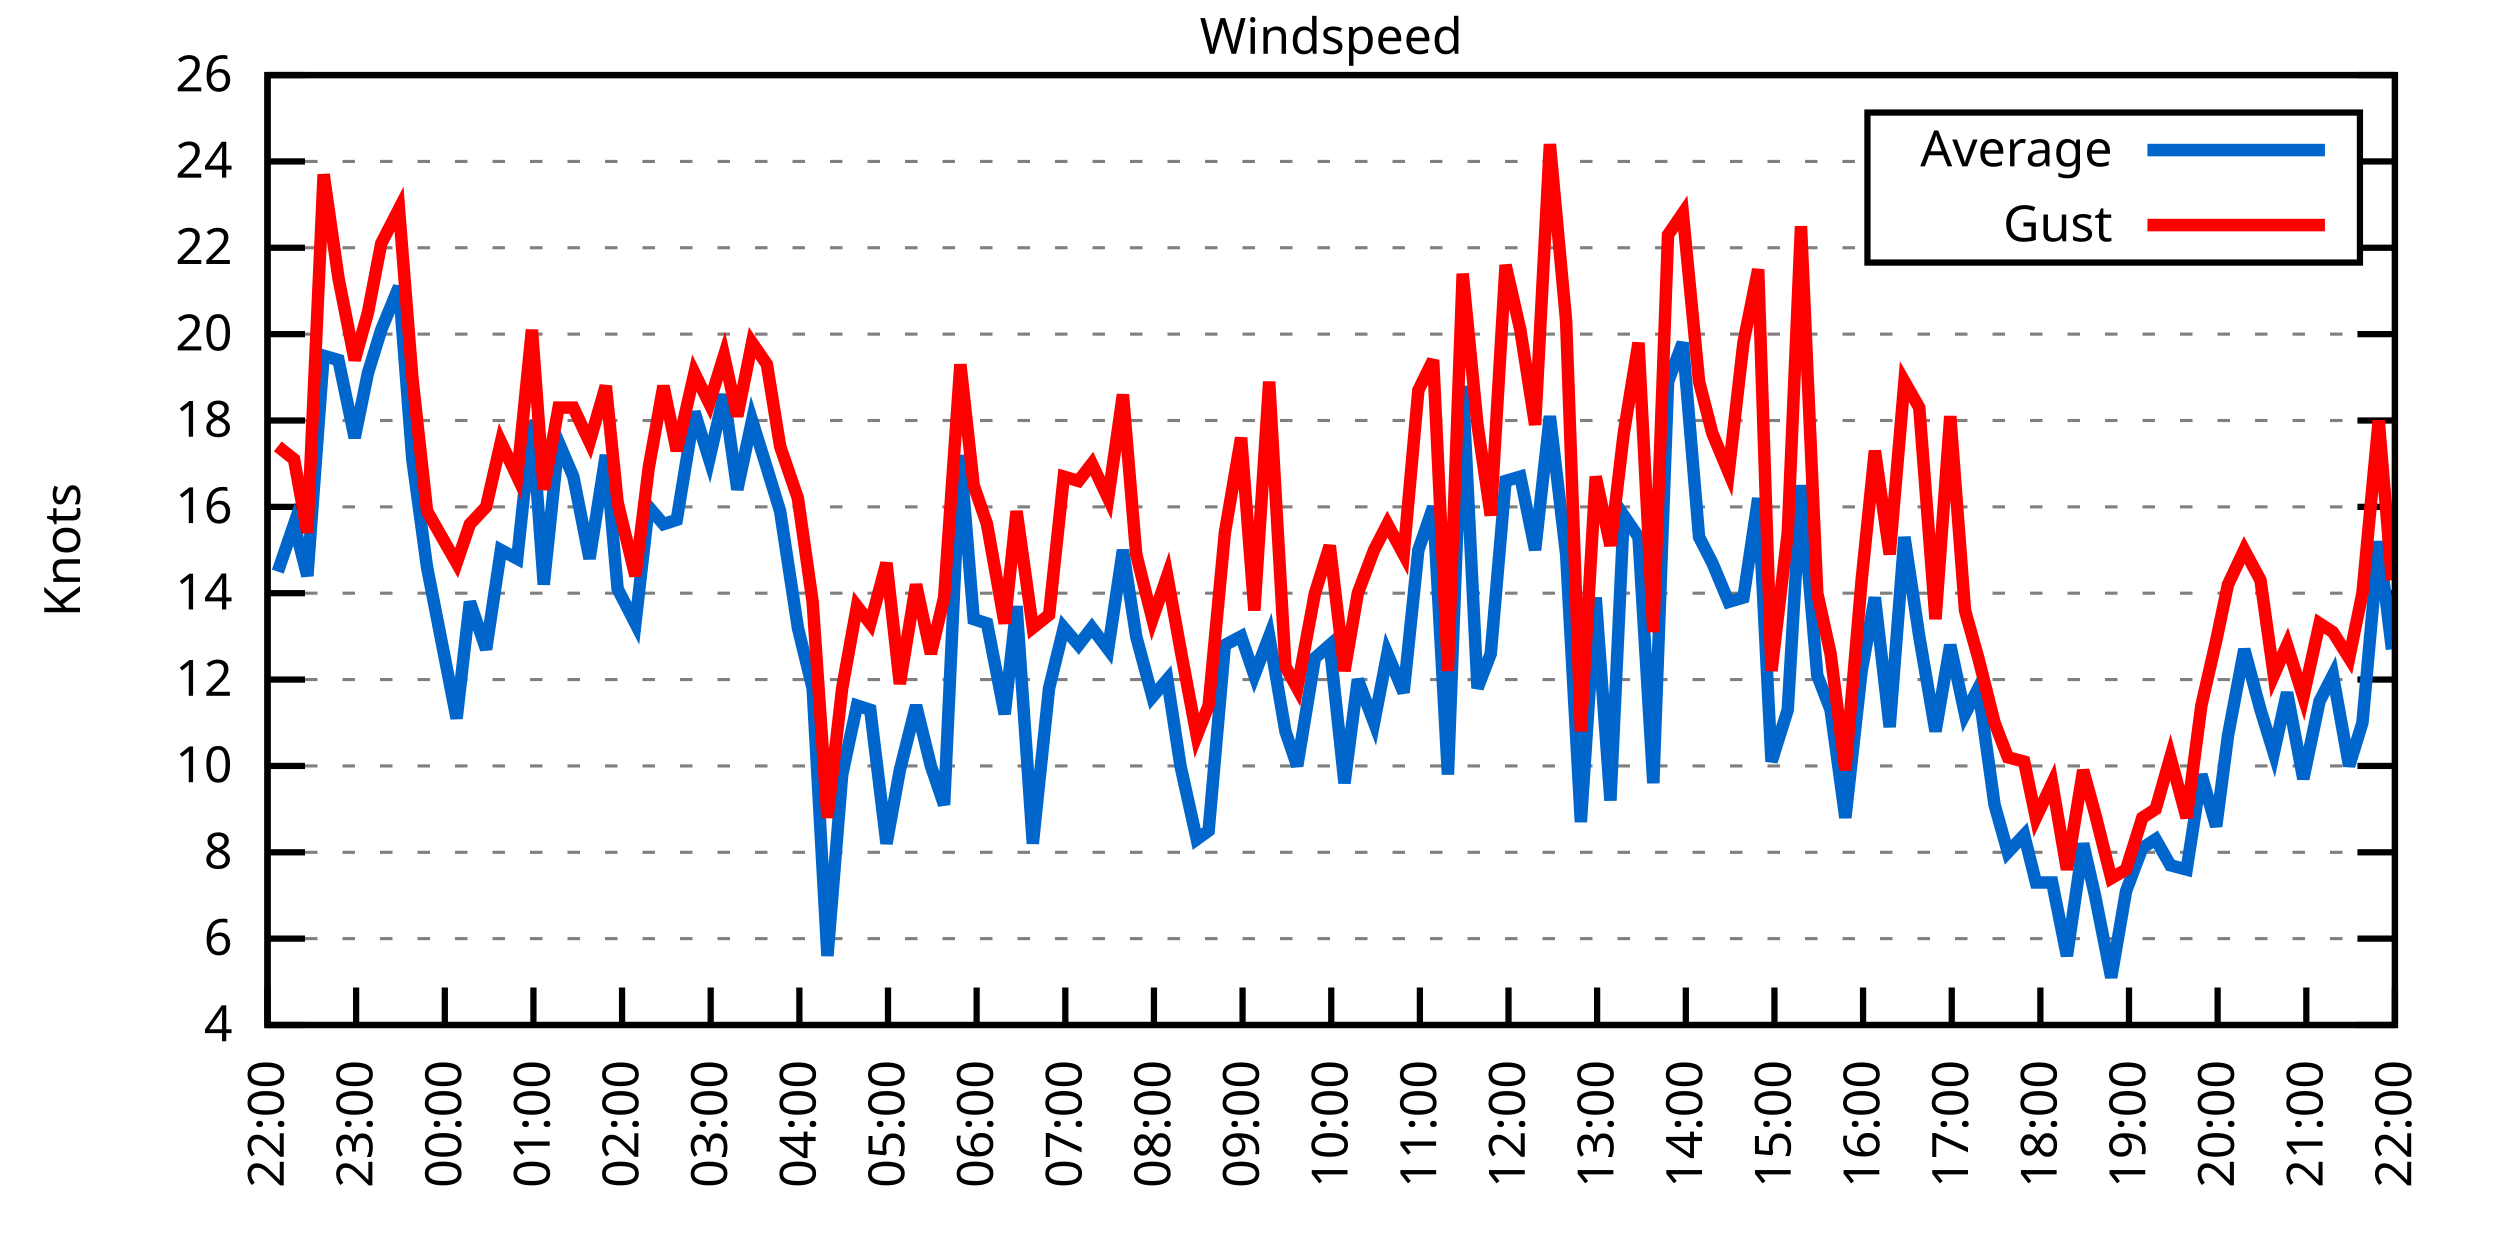
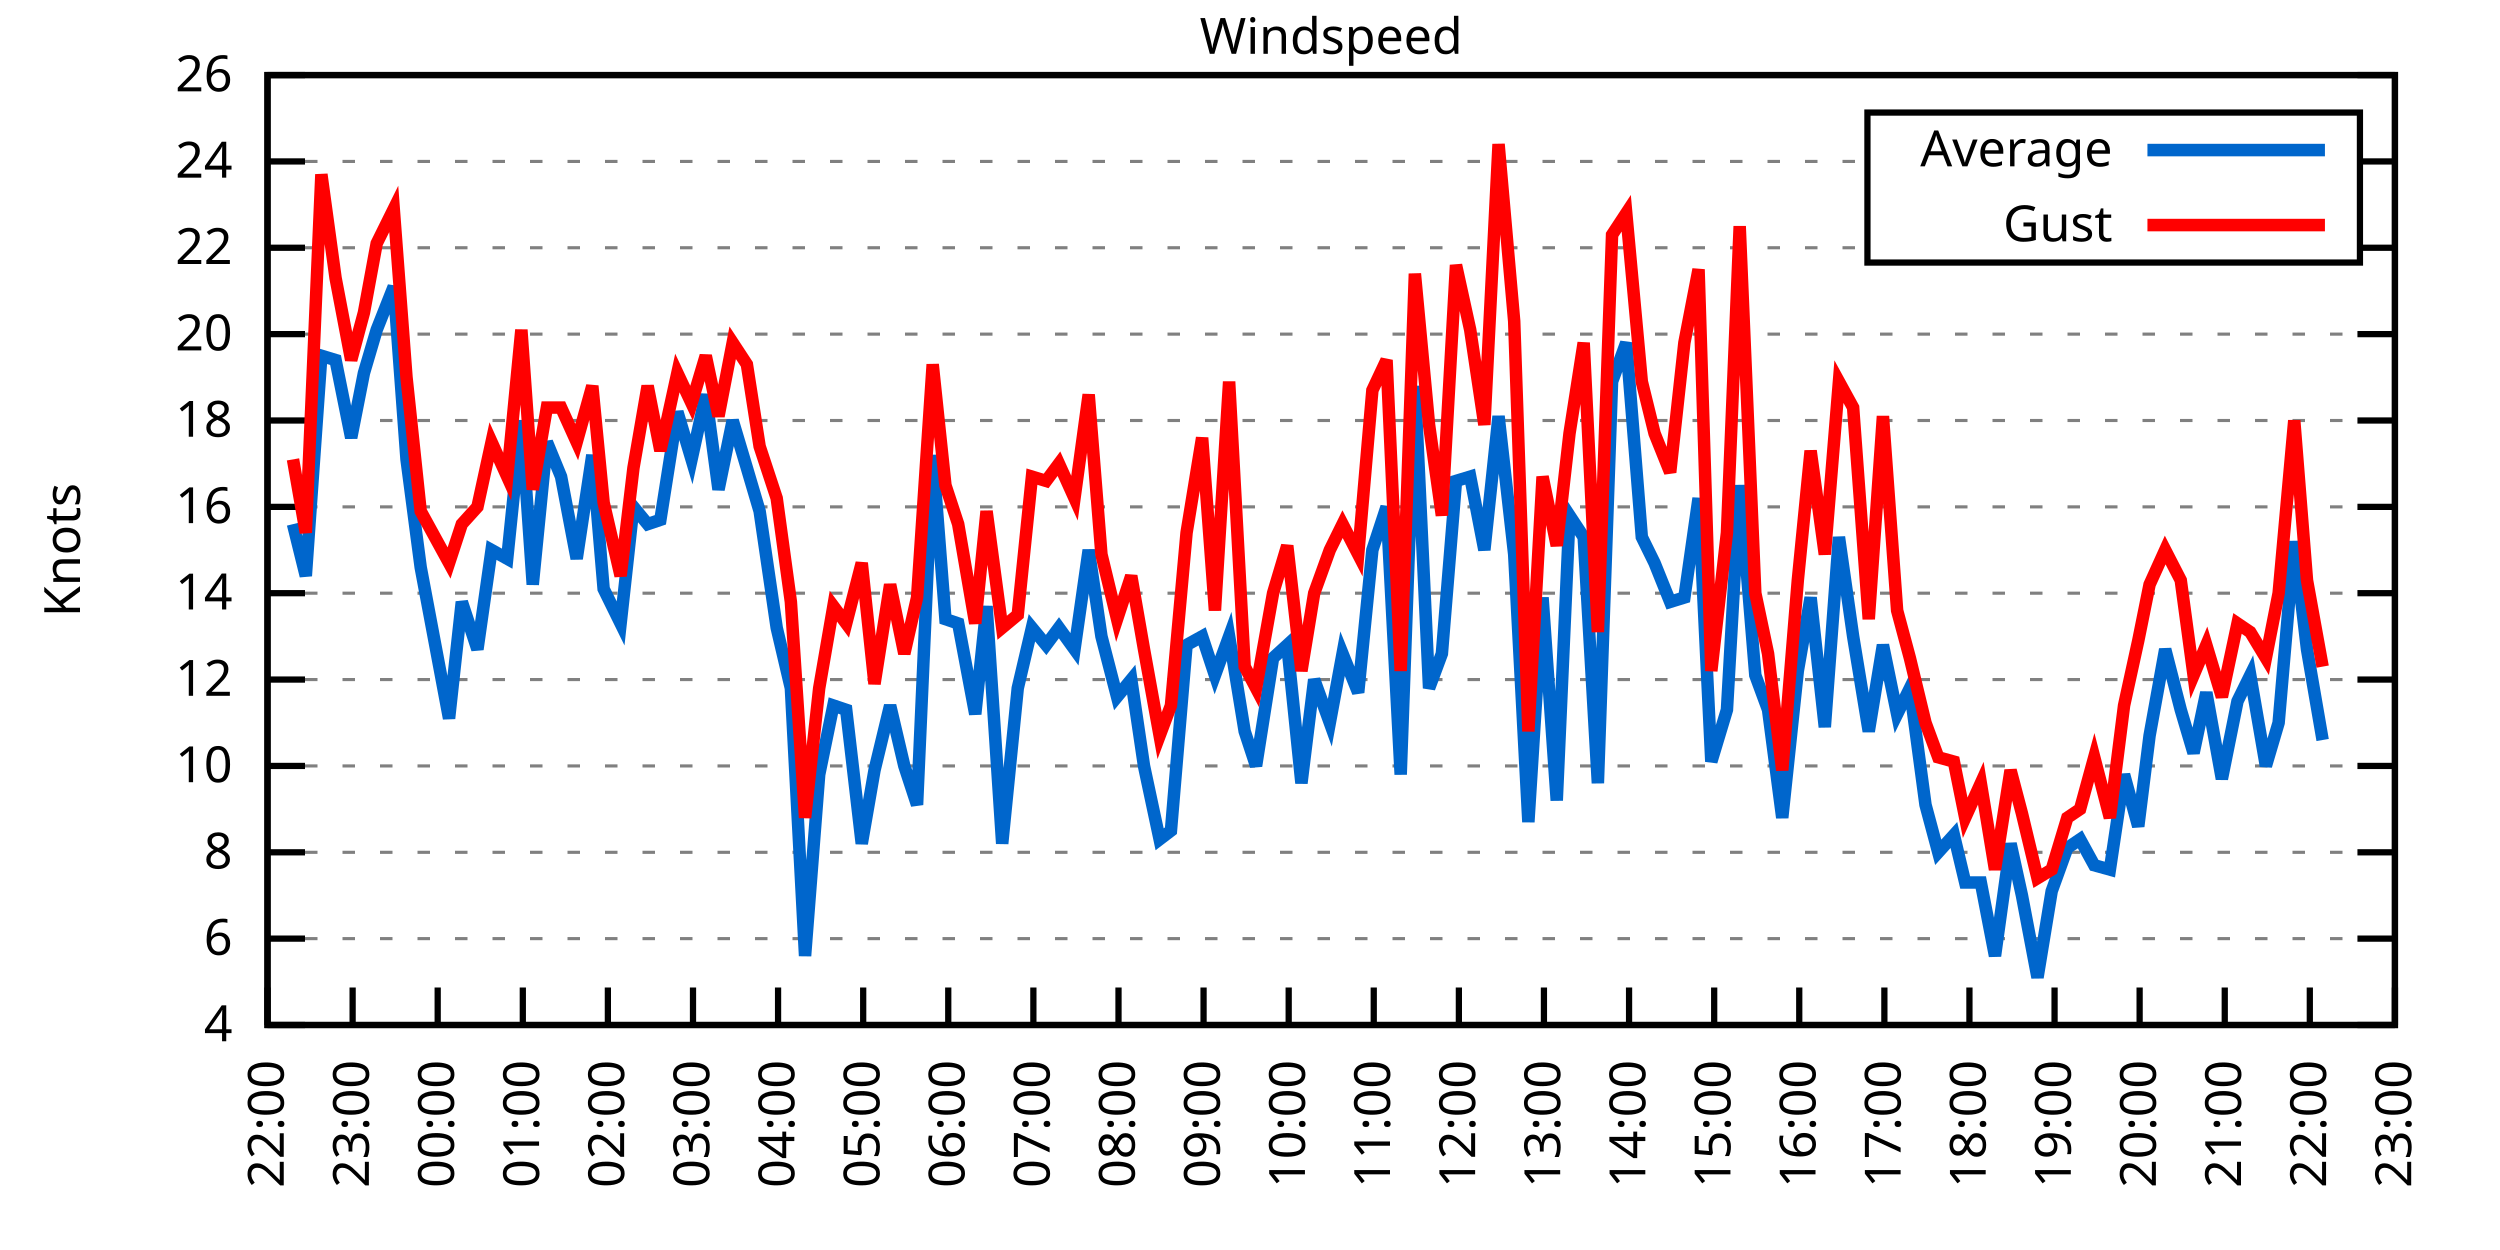
<svg xmlns="http://www.w3.org/2000/svg" xmlns:xlink="http://www.w3.org/1999/xlink" width="400" height="200" viewBox="0 0 400 200">
  <g id="gnuplot_canvas">
    <rect x="0" y="0" width="400" height="200" fill="none" />
    <defs>
      <circle id="gpDot" r="0.5" stroke-width="0.5" stroke="currentColor" />
      <path id="gpPt0" stroke-width="0.333" stroke="currentColor" d="M-1,0 h2 M0,-1 v2" />
      <path id="gpPt1" stroke-width="0.333" stroke="currentColor" d="M-1,-1 L1,1 M1,-1 L-1,1" />
      <path id="gpPt2" stroke-width="0.333" stroke="currentColor" d="M-1,0 L1,0 M0,-1 L0,1 M-1,-1 L1,1 M-1,1 L1,-1" />
      <rect id="gpPt3" stroke-width="0.333" stroke="currentColor" x="-1" y="-1" width="2" height="2" />
      <rect id="gpPt4" stroke-width="0.333" stroke="currentColor" fill="currentColor" x="-1" y="-1" width="2" height="2" />
      <circle id="gpPt5" stroke-width="0.333" stroke="currentColor" cx="0" cy="0" r="1" />
      <use xlink:href="#gpPt5" id="gpPt6" fill="currentColor" stroke="none" />
      <path id="gpPt7" stroke-width="0.333" stroke="currentColor" d="M0,-1.33 L-1.33,0.67 L1.33,0.67 z" />
      <use xlink:href="#gpPt7" id="gpPt8" fill="currentColor" stroke="none" />
      <use xlink:href="#gpPt7" id="gpPt9" stroke="currentColor" transform="rotate(180)" />
      <use xlink:href="#gpPt9" id="gpPt10" fill="currentColor" stroke="none" />
      <use xlink:href="#gpPt3" id="gpPt11" stroke="currentColor" transform="rotate(45)" />
      <use xlink:href="#gpPt11" id="gpPt12" fill="currentColor" stroke="none" />
      <path id="gpPt13" stroke-width="0.333" stroke="currentColor" d="M0,1.330 L1.265,0.411 L0.782,-1.067 L-0.782,-1.076 L-1.265,0.411 z" />
      <use xlink:href="#gpPt13" id="gpPt14" fill="currentColor" stroke="none" />
      <filter id="textbox" filterUnits="objectBoundingBox" x="0" y="0" height="1" width="1">
        <feFlood flood-color="white" flood-opacity="1" result="bgnd" />
        <feComposite in="SourceGraphic" in2="bgnd" operator="atop" />
      </filter>
      <filter id="greybox" filterUnits="objectBoundingBox" x="0" y="0" height="1" width="1">
        <feFlood flood-color="lightgrey" flood-opacity="1" result="grey" />
        <feComposite in="SourceGraphic" in2="grey" operator="atop" />
      </filter>
    </defs>
    <g fill="none" color="white" stroke="currentColor" stroke-width="1.00" stroke-linecap="butt" stroke-linejoin="miter">
</g>
    <g fill="none" color="black" stroke="currentColor" stroke-width="1.00" stroke-linecap="butt" stroke-linejoin="miter">
      <g stroke="none" shape-rendering="crispEdges">
        <polygon fill="rgb(255, 255, 255)" points="42.80,164.00 383.18,164.00 383.18,12.02 42.80,12.02 " />
      </g>
    </g>
    <g fill="none" color="black" stroke="currentColor" stroke-width="1.00" stroke-linecap="butt" stroke-linejoin="miter">
</g>
    <g fill="none" color="black" stroke="black" stroke-width="0.50" stroke-linecap="butt" stroke-linejoin="miter">
</g>
    <g fill="none" color="gray" stroke="currentColor" stroke-width="0.50" stroke-linecap="butt" stroke-linejoin="miter">
      <path stroke="gray" stroke-dasharray="2,4" class="gridline" d="M42.80,164.00 L383.19,164.00  " />
    </g>
    <g fill="none" color="gray" stroke="gray" stroke-width="1.00" stroke-linecap="butt" stroke-linejoin="miter">
</g>
    <g fill="none" color="black" stroke="currentColor" stroke-width="1.00" stroke-linecap="butt" stroke-linejoin="miter">
      <path stroke="black" d="M42.80,164.00 L48.80,164.00 M383.19,164.00 L377.19,164.00  " />
      <g transform="translate(37.20,166.60)" stroke="none" fill="black" font-family="Sans" font-size="8.00" text-anchor="end">
        <text>
          <tspan font-family="Sans"> 4</tspan>
        </text>
      </g>
    </g>
    <g fill="none" color="black" stroke="currentColor" stroke-width="1.00" stroke-linecap="butt" stroke-linejoin="miter">
</g>
    <g fill="none" color="black" stroke="black" stroke-width="0.50" stroke-linecap="butt" stroke-linejoin="miter">
</g>
    <g fill="none" color="gray" stroke="currentColor" stroke-width="0.50" stroke-linecap="butt" stroke-linejoin="miter">
      <path stroke="gray" stroke-dasharray="2,4" class="gridline" d="M42.80,150.18 L383.19,150.18  " />
    </g>
    <g fill="none" color="gray" stroke="gray" stroke-width="1.00" stroke-linecap="butt" stroke-linejoin="miter">
</g>
    <g fill="none" color="black" stroke="currentColor" stroke-width="1.00" stroke-linecap="butt" stroke-linejoin="miter">
      <path stroke="black" d="M42.80,150.18 L48.80,150.18 M383.19,150.18 L377.19,150.18  " />
      <g transform="translate(37.20,152.78)" stroke="none" fill="black" font-family="Sans" font-size="8.00" text-anchor="end">
        <text>
          <tspan font-family="Sans"> 6</tspan>
        </text>
      </g>
    </g>
    <g fill="none" color="black" stroke="currentColor" stroke-width="1.00" stroke-linecap="butt" stroke-linejoin="miter">
</g>
    <g fill="none" color="black" stroke="black" stroke-width="0.50" stroke-linecap="butt" stroke-linejoin="miter">
</g>
    <g fill="none" color="gray" stroke="currentColor" stroke-width="0.50" stroke-linecap="butt" stroke-linejoin="miter">
      <path stroke="gray" stroke-dasharray="2,4" class="gridline" d="M42.80,136.37 L383.19,136.37  " />
    </g>
    <g fill="none" color="gray" stroke="gray" stroke-width="1.00" stroke-linecap="butt" stroke-linejoin="miter">
</g>
    <g fill="none" color="black" stroke="currentColor" stroke-width="1.00" stroke-linecap="butt" stroke-linejoin="miter">
      <path stroke="black" d="M42.80,136.37 L48.80,136.37 M383.19,136.37 L377.19,136.37  " />
      <g transform="translate(37.20,138.97)" stroke="none" fill="black" font-family="Sans" font-size="8.00" text-anchor="end">
        <text>
          <tspan font-family="Sans"> 8</tspan>
        </text>
      </g>
    </g>
    <g fill="none" color="black" stroke="currentColor" stroke-width="1.00" stroke-linecap="butt" stroke-linejoin="miter">
</g>
    <g fill="none" color="black" stroke="black" stroke-width="0.50" stroke-linecap="butt" stroke-linejoin="miter">
</g>
    <g fill="none" color="gray" stroke="currentColor" stroke-width="0.50" stroke-linecap="butt" stroke-linejoin="miter">
      <path stroke="gray" stroke-dasharray="2,4" class="gridline" d="M42.80,122.55 L383.19,122.55  " />
    </g>
    <g fill="none" color="gray" stroke="gray" stroke-width="1.00" stroke-linecap="butt" stroke-linejoin="miter">
</g>
    <g fill="none" color="black" stroke="currentColor" stroke-width="1.00" stroke-linecap="butt" stroke-linejoin="miter">
      <path stroke="black" d="M42.80,122.55 L48.80,122.55 M383.19,122.55 L377.19,122.55  " />
      <g transform="translate(37.20,125.15)" stroke="none" fill="black" font-family="Sans" font-size="8.00" text-anchor="end">
        <text>
          <tspan font-family="Sans"> 10</tspan>
        </text>
      </g>
    </g>
    <g fill="none" color="black" stroke="currentColor" stroke-width="1.00" stroke-linecap="butt" stroke-linejoin="miter">
</g>
    <g fill="none" color="black" stroke="black" stroke-width="0.50" stroke-linecap="butt" stroke-linejoin="miter">
</g>
    <g fill="none" color="gray" stroke="currentColor" stroke-width="0.50" stroke-linecap="butt" stroke-linejoin="miter">
      <path stroke="gray" stroke-dasharray="2,4" class="gridline" d="M42.80,108.73 L383.19,108.73  " />
    </g>
    <g fill="none" color="gray" stroke="gray" stroke-width="1.00" stroke-linecap="butt" stroke-linejoin="miter">
</g>
    <g fill="none" color="black" stroke="currentColor" stroke-width="1.00" stroke-linecap="butt" stroke-linejoin="miter">
      <path stroke="black" d="M42.80,108.73 L48.80,108.73 M383.19,108.73 L377.19,108.73  " />
      <g transform="translate(37.20,111.33)" stroke="none" fill="black" font-family="Sans" font-size="8.00" text-anchor="end">
        <text>
          <tspan font-family="Sans"> 12</tspan>
        </text>
      </g>
    </g>
    <g fill="none" color="black" stroke="currentColor" stroke-width="1.00" stroke-linecap="butt" stroke-linejoin="miter">
</g>
    <g fill="none" color="black" stroke="black" stroke-width="0.50" stroke-linecap="butt" stroke-linejoin="miter">
</g>
    <g fill="none" color="gray" stroke="currentColor" stroke-width="0.50" stroke-linecap="butt" stroke-linejoin="miter">
      <path stroke="gray" stroke-dasharray="2,4" class="gridline" d="M42.80,94.91 L383.19,94.91  " />
    </g>
    <g fill="none" color="gray" stroke="gray" stroke-width="1.00" stroke-linecap="butt" stroke-linejoin="miter">
</g>
    <g fill="none" color="black" stroke="currentColor" stroke-width="1.00" stroke-linecap="butt" stroke-linejoin="miter">
      <path stroke="black" d="M42.80,94.91 L48.80,94.91 M383.19,94.91 L377.19,94.91  " />
      <g transform="translate(37.20,97.51)" stroke="none" fill="black" font-family="Sans" font-size="8.00" text-anchor="end">
        <text>
          <tspan font-family="Sans"> 14</tspan>
        </text>
      </g>
    </g>
    <g fill="none" color="black" stroke="currentColor" stroke-width="1.00" stroke-linecap="butt" stroke-linejoin="miter">
</g>
    <g fill="none" color="black" stroke="black" stroke-width="0.50" stroke-linecap="butt" stroke-linejoin="miter">
</g>
    <g fill="none" color="gray" stroke="currentColor" stroke-width="0.50" stroke-linecap="butt" stroke-linejoin="miter">
      <path stroke="gray" stroke-dasharray="2,4" class="gridline" d="M42.80,81.10 L383.19,81.10  " />
    </g>
    <g fill="none" color="gray" stroke="gray" stroke-width="1.00" stroke-linecap="butt" stroke-linejoin="miter">
</g>
    <g fill="none" color="black" stroke="currentColor" stroke-width="1.00" stroke-linecap="butt" stroke-linejoin="miter">
      <path stroke="black" d="M42.80,81.10 L48.80,81.10 M383.19,81.10 L377.19,81.10  " />
      <g transform="translate(37.20,83.70)" stroke="none" fill="black" font-family="Sans" font-size="8.00" text-anchor="end">
        <text>
          <tspan font-family="Sans"> 16</tspan>
        </text>
      </g>
    </g>
    <g fill="none" color="black" stroke="currentColor" stroke-width="1.00" stroke-linecap="butt" stroke-linejoin="miter">
</g>
    <g fill="none" color="black" stroke="black" stroke-width="0.50" stroke-linecap="butt" stroke-linejoin="miter">
</g>
    <g fill="none" color="gray" stroke="currentColor" stroke-width="0.50" stroke-linecap="butt" stroke-linejoin="miter">
      <path stroke="gray" stroke-dasharray="2,4" class="gridline" d="M42.80,67.28 L383.19,67.28  " />
    </g>
    <g fill="none" color="gray" stroke="gray" stroke-width="1.00" stroke-linecap="butt" stroke-linejoin="miter">
</g>
    <g fill="none" color="black" stroke="currentColor" stroke-width="1.00" stroke-linecap="butt" stroke-linejoin="miter">
      <path stroke="black" d="M42.80,67.28 L48.80,67.28 M383.19,67.28 L377.19,67.28  " />
      <g transform="translate(37.20,69.88)" stroke="none" fill="black" font-family="Sans" font-size="8.00" text-anchor="end">
        <text>
          <tspan font-family="Sans"> 18</tspan>
        </text>
      </g>
    </g>
    <g fill="none" color="black" stroke="currentColor" stroke-width="1.00" stroke-linecap="butt" stroke-linejoin="miter">
</g>
    <g fill="none" color="black" stroke="black" stroke-width="0.50" stroke-linecap="butt" stroke-linejoin="miter">
</g>
    <g fill="none" color="gray" stroke="currentColor" stroke-width="0.50" stroke-linecap="butt" stroke-linejoin="miter">
      <path stroke="gray" stroke-dasharray="2,4" class="gridline" d="M42.80,53.46 L383.19,53.46  " />
    </g>
    <g fill="none" color="gray" stroke="gray" stroke-width="1.00" stroke-linecap="butt" stroke-linejoin="miter">
</g>
    <g fill="none" color="black" stroke="currentColor" stroke-width="1.00" stroke-linecap="butt" stroke-linejoin="miter">
      <path stroke="black" d="M42.80,53.46 L48.80,53.46 M383.19,53.46 L377.19,53.46  " />
      <g transform="translate(37.20,56.06)" stroke="none" fill="black" font-family="Sans" font-size="8.00" text-anchor="end">
        <text>
          <tspan font-family="Sans"> 20</tspan>
        </text>
      </g>
    </g>
    <g fill="none" color="black" stroke="currentColor" stroke-width="1.00" stroke-linecap="butt" stroke-linejoin="miter">
</g>
    <g fill="none" color="black" stroke="black" stroke-width="0.50" stroke-linecap="butt" stroke-linejoin="miter">
</g>
    <g fill="none" color="gray" stroke="currentColor" stroke-width="0.50" stroke-linecap="butt" stroke-linejoin="miter">
      <path stroke="gray" stroke-dasharray="2,4" class="gridline" d="M42.80,39.64 L298.79,39.64 M377.59,39.64 L383.19,39.64  " />
    </g>
    <g fill="none" color="gray" stroke="gray" stroke-width="1.00" stroke-linecap="butt" stroke-linejoin="miter">
</g>
    <g fill="none" color="black" stroke="currentColor" stroke-width="1.00" stroke-linecap="butt" stroke-linejoin="miter">
      <path stroke="black" d="M42.80,39.64 L48.80,39.64 M383.19,39.64 L377.19,39.64  " />
      <g transform="translate(37.20,42.24)" stroke="none" fill="black" font-family="Sans" font-size="8.00" text-anchor="end">
        <text>
          <tspan font-family="Sans"> 22</tspan>
        </text>
      </g>
    </g>
    <g fill="none" color="black" stroke="currentColor" stroke-width="1.00" stroke-linecap="butt" stroke-linejoin="miter">
</g>
    <g fill="none" color="black" stroke="black" stroke-width="0.50" stroke-linecap="butt" stroke-linejoin="miter">
</g>
    <g fill="none" color="gray" stroke="currentColor" stroke-width="0.50" stroke-linecap="butt" stroke-linejoin="miter">
      <path stroke="gray" stroke-dasharray="2,4" class="gridline" d="M42.80,25.83 L298.79,25.83 M377.59,25.83 L383.19,25.83  " />
    </g>
    <g fill="none" color="gray" stroke="gray" stroke-width="1.00" stroke-linecap="butt" stroke-linejoin="miter">
</g>
    <g fill="none" color="black" stroke="currentColor" stroke-width="1.00" stroke-linecap="butt" stroke-linejoin="miter">
      <path stroke="black" d="M42.80,25.83 L48.80,25.83 M383.19,25.83 L377.19,25.83  " />
      <g transform="translate(37.20,28.43)" stroke="none" fill="black" font-family="Sans" font-size="8.00" text-anchor="end">
        <text>
          <tspan font-family="Sans"> 24</tspan>
        </text>
      </g>
    </g>
    <g fill="none" color="black" stroke="currentColor" stroke-width="1.00" stroke-linecap="butt" stroke-linejoin="miter">
</g>
    <g fill="none" color="black" stroke="black" stroke-width="0.50" stroke-linecap="butt" stroke-linejoin="miter">
</g>
    <g fill="none" color="gray" stroke="currentColor" stroke-width="0.50" stroke-linecap="butt" stroke-linejoin="miter">
      <path stroke="gray" stroke-dasharray="2,4" class="gridline" d="M42.80,12.01 L383.19,12.01  " />
    </g>
    <g fill="none" color="gray" stroke="gray" stroke-width="1.00" stroke-linecap="butt" stroke-linejoin="miter">
</g>
    <g fill="none" color="black" stroke="currentColor" stroke-width="1.00" stroke-linecap="butt" stroke-linejoin="miter">
      <path stroke="black" d="M42.80,12.01 L48.80,12.01 M383.19,12.01 L377.19,12.01  " />
      <g transform="translate(37.20,14.61)" stroke="none" fill="black" font-family="Sans" font-size="8.00" text-anchor="end">
        <text>
          <tspan font-family="Sans"> 26</tspan>
        </text>
      </g>
    </g>
    <g fill="none" color="black" stroke="currentColor" stroke-width="1.00" stroke-linecap="butt" stroke-linejoin="miter">
      <path stroke="black" d="M42.80,164.00 L42.80,158.00  " />
      <g transform="translate(45.40,169.60) rotate(270.00)" stroke="none" fill="black" font-family="Sans" font-size="8.00" text-anchor="end">
        <text>
          <tspan font-family="Sans">22:00</tspan>
        </text>
      </g>
    </g>
    <g fill="none" color="black" stroke="currentColor" stroke-width="1.00" stroke-linecap="butt" stroke-linejoin="miter">
-       <path stroke="black" d="M56.98,164.00 L56.98,158.00  " />
-       <g transform="translate(59.58,169.60) rotate(270.00)" stroke="none" fill="black" font-family="Sans" font-size="8.00" text-anchor="end">
+       <path stroke="black" d="M56.42,164.00 L56.42,158.00  " />
+       <g transform="translate(59.02,169.60) rotate(270.00)" stroke="none" fill="black" font-family="Sans" font-size="8.00" text-anchor="end">
        <text>
          <tspan font-family="Sans">23:00</tspan>
        </text>
      </g>
    </g>
    <g fill="none" color="black" stroke="currentColor" stroke-width="1.00" stroke-linecap="butt" stroke-linejoin="miter">
-       <path stroke="black" d="M71.17,164.00 L71.17,158.00  " />
-       <g transform="translate(73.77,169.60) rotate(270.00)" stroke="none" fill="black" font-family="Sans" font-size="8.00" text-anchor="end">
+       <path stroke="black" d="M70.03,164.00 L70.03,158.00  " />
+       <g transform="translate(72.63,169.60) rotate(270.00)" stroke="none" fill="black" font-family="Sans" font-size="8.00" text-anchor="end">
        <text>
          <tspan font-family="Sans">00:00</tspan>
        </text>
      </g>
    </g>
    <g fill="none" color="black" stroke="currentColor" stroke-width="1.00" stroke-linecap="butt" stroke-linejoin="miter">
-       <path stroke="black" d="M85.35,164.00 L85.35,158.00  " />
-       <g transform="translate(87.95,169.60) rotate(270.00)" stroke="none" fill="black" font-family="Sans" font-size="8.00" text-anchor="end">
+       <path stroke="black" d="M83.65,164.00 L83.65,158.00  " />
+       <g transform="translate(86.25,169.60) rotate(270.00)" stroke="none" fill="black" font-family="Sans" font-size="8.00" text-anchor="end">
        <text>
          <tspan font-family="Sans">01:00</tspan>
        </text>
      </g>
    </g>
    <g fill="none" color="black" stroke="currentColor" stroke-width="1.00" stroke-linecap="butt" stroke-linejoin="miter">
-       <path stroke="black" d="M99.53,164.00 L99.53,158.00  " />
-       <g transform="translate(102.13,169.60) rotate(270.00)" stroke="none" fill="black" font-family="Sans" font-size="8.00" text-anchor="end">
+       <path stroke="black" d="M97.26,164.00 L97.26,158.00  " />
+       <g transform="translate(99.86,169.60) rotate(270.00)" stroke="none" fill="black" font-family="Sans" font-size="8.00" text-anchor="end">
        <text>
          <tspan font-family="Sans">02:00</tspan>
        </text>
      </g>
    </g>
    <g fill="none" color="black" stroke="currentColor" stroke-width="1.00" stroke-linecap="butt" stroke-linejoin="miter">
-       <path stroke="black" d="M113.71,164.00 L113.71,158.00  " />
-       <g transform="translate(116.31,169.60) rotate(270.00)" stroke="none" fill="black" font-family="Sans" font-size="8.00" text-anchor="end">
+       <path stroke="black" d="M110.88,164.00 L110.88,158.00  " />
+       <g transform="translate(113.48,169.60) rotate(270.00)" stroke="none" fill="black" font-family="Sans" font-size="8.00" text-anchor="end">
        <text>
          <tspan font-family="Sans">03:00</tspan>
        </text>
      </g>
    </g>
    <g fill="none" color="black" stroke="currentColor" stroke-width="1.00" stroke-linecap="butt" stroke-linejoin="miter">
-       <path stroke="black" d="M127.90,164.00 L127.90,158.00  " />
-       <g transform="translate(130.50,169.60) rotate(270.00)" stroke="none" fill="black" font-family="Sans" font-size="8.00" text-anchor="end">
+       <path stroke="black" d="M124.49,164.00 L124.49,158.00  " />
+       <g transform="translate(127.09,169.60) rotate(270.00)" stroke="none" fill="black" font-family="Sans" font-size="8.00" text-anchor="end">
        <text>
          <tspan font-family="Sans">04:00</tspan>
        </text>
      </g>
    </g>
    <g fill="none" color="black" stroke="currentColor" stroke-width="1.00" stroke-linecap="butt" stroke-linejoin="miter">
-       <path stroke="black" d="M142.08,164.00 L142.08,158.00  " />
-       <g transform="translate(144.68,169.60) rotate(270.00)" stroke="none" fill="black" font-family="Sans" font-size="8.00" text-anchor="end">
+       <path stroke="black" d="M138.11,164.00 L138.11,158.00  " />
+       <g transform="translate(140.71,169.60) rotate(270.00)" stroke="none" fill="black" font-family="Sans" font-size="8.00" text-anchor="end">
        <text>
          <tspan font-family="Sans">05:00</tspan>
        </text>
      </g>
    </g>
    <g fill="none" color="black" stroke="currentColor" stroke-width="1.00" stroke-linecap="butt" stroke-linejoin="miter">
-       <path stroke="black" d="M156.26,164.00 L156.26,158.00  " />
-       <g transform="translate(158.86,169.60) rotate(270.00)" stroke="none" fill="black" font-family="Sans" font-size="8.00" text-anchor="end">
+       <path stroke="black" d="M151.72,164.00 L151.72,158.00  " />
+       <g transform="translate(154.32,169.60) rotate(270.00)" stroke="none" fill="black" font-family="Sans" font-size="8.00" text-anchor="end">
        <text>
          <tspan font-family="Sans">06:00</tspan>
        </text>
      </g>
    </g>
    <g fill="none" color="black" stroke="currentColor" stroke-width="1.00" stroke-linecap="butt" stroke-linejoin="miter">
-       <path stroke="black" d="M170.45,164.00 L170.45,158.00  " />
-       <g transform="translate(173.05,169.60) rotate(270.00)" stroke="none" fill="black" font-family="Sans" font-size="8.00" text-anchor="end">
+       <path stroke="black" d="M165.34,164.00 L165.34,158.00  " />
+       <g transform="translate(167.94,169.60) rotate(270.00)" stroke="none" fill="black" font-family="Sans" font-size="8.00" text-anchor="end">
        <text>
          <tspan font-family="Sans">07:00</tspan>
        </text>
      </g>
    </g>
    <g fill="none" color="black" stroke="currentColor" stroke-width="1.00" stroke-linecap="butt" stroke-linejoin="miter">
-       <path stroke="black" d="M184.63,164.00 L184.63,158.00  " />
-       <g transform="translate(187.23,169.60) rotate(270.00)" stroke="none" fill="black" font-family="Sans" font-size="8.00" text-anchor="end">
+       <path stroke="black" d="M178.96,164.00 L178.96,158.00  " />
+       <g transform="translate(181.56,169.60) rotate(270.00)" stroke="none" fill="black" font-family="Sans" font-size="8.00" text-anchor="end">
        <text>
          <tspan font-family="Sans">08:00</tspan>
        </text>
      </g>
    </g>
    <g fill="none" color="black" stroke="currentColor" stroke-width="1.00" stroke-linecap="butt" stroke-linejoin="miter">
-       <path stroke="black" d="M198.81,164.00 L198.81,158.00  " />
-       <g transform="translate(201.41,169.60) rotate(270.00)" stroke="none" fill="black" font-family="Sans" font-size="8.00" text-anchor="end">
+       <path stroke="black" d="M192.57,164.00 L192.57,158.00  " />
+       <g transform="translate(195.17,169.60) rotate(270.00)" stroke="none" fill="black" font-family="Sans" font-size="8.00" text-anchor="end">
        <text>
          <tspan font-family="Sans">09:00</tspan>
        </text>
      </g>
    </g>
    <g fill="none" color="black" stroke="currentColor" stroke-width="1.00" stroke-linecap="butt" stroke-linejoin="miter">
-       <path stroke="black" d="M213.00,164.00 L213.00,158.00  " />
-       <g transform="translate(215.60,169.60) rotate(270.00)" stroke="none" fill="black" font-family="Sans" font-size="8.00" text-anchor="end">
+       <path stroke="black" d="M206.19,164.00 L206.19,158.00  " />
+       <g transform="translate(208.79,169.60) rotate(270.00)" stroke="none" fill="black" font-family="Sans" font-size="8.00" text-anchor="end">
        <text>
          <tspan font-family="Sans">10:00</tspan>
        </text>
      </g>
    </g>
    <g fill="none" color="black" stroke="currentColor" stroke-width="1.00" stroke-linecap="butt" stroke-linejoin="miter">
-       <path stroke="black" d="M227.18,164.00 L227.18,158.00  " />
-       <g transform="translate(229.78,169.60) rotate(270.00)" stroke="none" fill="black" font-family="Sans" font-size="8.00" text-anchor="end">
+       <path stroke="black" d="M219.80,164.00 L219.80,158.00  " />
+       <g transform="translate(222.40,169.60) rotate(270.00)" stroke="none" fill="black" font-family="Sans" font-size="8.00" text-anchor="end">
        <text>
          <tspan font-family="Sans">11:00</tspan>
        </text>
      </g>
    </g>
    <g fill="none" color="black" stroke="currentColor" stroke-width="1.00" stroke-linecap="butt" stroke-linejoin="miter">
-       <path stroke="black" d="M241.36,164.00 L241.36,158.00  " />
-       <g transform="translate(243.96,169.60) rotate(270.00)" stroke="none" fill="black" font-family="Sans" font-size="8.00" text-anchor="end">
+       <path stroke="black" d="M233.42,164.00 L233.42,158.00  " />
+       <g transform="translate(236.02,169.60) rotate(270.00)" stroke="none" fill="black" font-family="Sans" font-size="8.00" text-anchor="end">
        <text>
          <tspan font-family="Sans">12:00</tspan>
        </text>
      </g>
    </g>
    <g fill="none" color="black" stroke="currentColor" stroke-width="1.00" stroke-linecap="butt" stroke-linejoin="miter">
-       <path stroke="black" d="M255.54,164.00 L255.54,158.00  " />
-       <g transform="translate(258.14,169.60) rotate(270.00)" stroke="none" fill="black" font-family="Sans" font-size="8.00" text-anchor="end">
+       <path stroke="black" d="M247.03,164.00 L247.03,158.00  " />
+       <g transform="translate(249.63,169.60) rotate(270.00)" stroke="none" fill="black" font-family="Sans" font-size="8.00" text-anchor="end">
        <text>
          <tspan font-family="Sans">13:00</tspan>
        </text>
      </g>
    </g>
    <g fill="none" color="black" stroke="currentColor" stroke-width="1.00" stroke-linecap="butt" stroke-linejoin="miter">
-       <path stroke="black" d="M269.73,164.00 L269.73,158.00  " />
-       <g transform="translate(272.33,169.60) rotate(270.00)" stroke="none" fill="black" font-family="Sans" font-size="8.00" text-anchor="end">
+       <path stroke="black" d="M260.65,164.00 L260.65,158.00  " />
+       <g transform="translate(263.25,169.60) rotate(270.00)" stroke="none" fill="black" font-family="Sans" font-size="8.00" text-anchor="end">
        <text>
          <tspan font-family="Sans">14:00</tspan>
        </text>
      </g>
    </g>
    <g fill="none" color="black" stroke="currentColor" stroke-width="1.00" stroke-linecap="butt" stroke-linejoin="miter">
-       <path stroke="black" d="M283.91,164.00 L283.91,158.00  " />
-       <g transform="translate(286.51,169.60) rotate(270.00)" stroke="none" fill="black" font-family="Sans" font-size="8.00" text-anchor="end">
+       <path stroke="black" d="M274.27,164.00 L274.27,158.00  " />
+       <g transform="translate(276.87,169.60) rotate(270.00)" stroke="none" fill="black" font-family="Sans" font-size="8.00" text-anchor="end">
        <text>
          <tspan font-family="Sans">15:00</tspan>
        </text>
      </g>
    </g>
    <g fill="none" color="black" stroke="currentColor" stroke-width="1.00" stroke-linecap="butt" stroke-linejoin="miter">
-       <path stroke="black" d="M298.09,164.00 L298.09,158.00  " />
-       <g transform="translate(300.69,169.60) rotate(270.00)" stroke="none" fill="black" font-family="Sans" font-size="8.00" text-anchor="end">
+       <path stroke="black" d="M287.88,164.00 L287.88,158.00  " />
+       <g transform="translate(290.48,169.60) rotate(270.00)" stroke="none" fill="black" font-family="Sans" font-size="8.00" text-anchor="end">
        <text>
          <tspan font-family="Sans">16:00</tspan>
        </text>
      </g>
    </g>
    <g fill="none" color="black" stroke="currentColor" stroke-width="1.00" stroke-linecap="butt" stroke-linejoin="miter">
-       <path stroke="black" d="M312.28,164.00 L312.28,158.00  " />
-       <g transform="translate(314.88,169.60) rotate(270.00)" stroke="none" fill="black" font-family="Sans" font-size="8.00" text-anchor="end">
+       <path stroke="black" d="M301.50,164.00 L301.50,158.00  " />
+       <g transform="translate(304.10,169.60) rotate(270.00)" stroke="none" fill="black" font-family="Sans" font-size="8.00" text-anchor="end">
        <text>
          <tspan font-family="Sans">17:00</tspan>
        </text>
      </g>
    </g>
    <g fill="none" color="black" stroke="currentColor" stroke-width="1.00" stroke-linecap="butt" stroke-linejoin="miter">
-       <path stroke="black" d="M326.46,164.00 L326.46,158.00  " />
-       <g transform="translate(329.06,169.60) rotate(270.00)" stroke="none" fill="black" font-family="Sans" font-size="8.00" text-anchor="end">
+       <path stroke="black" d="M315.11,164.00 L315.11,158.00  " />
+       <g transform="translate(317.71,169.60) rotate(270.00)" stroke="none" fill="black" font-family="Sans" font-size="8.00" text-anchor="end">
        <text>
          <tspan font-family="Sans">18:00</tspan>
        </text>
      </g>
    </g>
    <g fill="none" color="black" stroke="currentColor" stroke-width="1.00" stroke-linecap="butt" stroke-linejoin="miter">
-       <path stroke="black" d="M340.64,164.00 L340.64,158.00  " />
-       <g transform="translate(343.24,169.60) rotate(270.00)" stroke="none" fill="black" font-family="Sans" font-size="8.00" text-anchor="end">
+       <path stroke="black" d="M328.73,164.00 L328.73,158.00  " />
+       <g transform="translate(331.33,169.60) rotate(270.00)" stroke="none" fill="black" font-family="Sans" font-size="8.00" text-anchor="end">
        <text>
          <tspan font-family="Sans">19:00</tspan>
        </text>
      </g>
    </g>
    <g fill="none" color="black" stroke="currentColor" stroke-width="1.00" stroke-linecap="butt" stroke-linejoin="miter">
-       <path stroke="black" d="M354.82,164.00 L354.82,158.00  " />
-       <g transform="translate(357.42,169.60) rotate(270.00)" stroke="none" fill="black" font-family="Sans" font-size="8.00" text-anchor="end">
+       <path stroke="black" d="M342.34,164.00 L342.34,158.00  " />
+       <g transform="translate(344.94,169.60) rotate(270.00)" stroke="none" fill="black" font-family="Sans" font-size="8.00" text-anchor="end">
        <text>
          <tspan font-family="Sans">20:00</tspan>
        </text>
      </g>
    </g>
    <g fill="none" color="black" stroke="currentColor" stroke-width="1.00" stroke-linecap="butt" stroke-linejoin="miter">
-       <path stroke="black" d="M369.01,164.00 L369.01,158.00  " />
-       <g transform="translate(371.61,169.60) rotate(270.00)" stroke="none" fill="black" font-family="Sans" font-size="8.00" text-anchor="end">
+       <path stroke="black" d="M355.96,164.00 L355.96,158.00  " />
+       <g transform="translate(358.56,169.60) rotate(270.00)" stroke="none" fill="black" font-family="Sans" font-size="8.00" text-anchor="end">
        <text>
          <tspan font-family="Sans">21:00</tspan>
+         </text>
+       </g>
+     </g>
+     <g fill="none" color="black" stroke="currentColor" stroke-width="1.00" stroke-linecap="butt" stroke-linejoin="miter">
+       <path stroke="black" d="M369.57,164.00 L369.57,158.00  " />
+       <g transform="translate(372.17,169.60) rotate(270.00)" stroke="none" fill="black" font-family="Sans" font-size="8.00" text-anchor="end">
+         <text>
+           <tspan font-family="Sans">22:00</tspan>
        </text>
      </g>
    </g>
    <g fill="none" color="black" stroke="currentColor" stroke-width="1.00" stroke-linecap="butt" stroke-linejoin="miter">
      <path stroke="black" d="M383.19,164.00 L383.19,158.00  " />
      <g transform="translate(385.79,169.60) rotate(270.00)" stroke="none" fill="black" font-family="Sans" font-size="8.00" text-anchor="end">
        <text>
-           <tspan font-family="Sans">22:00</tspan>
+           <tspan font-family="Sans">23:00</tspan>
        </text>
      </g>
    </g>
    <g fill="none" color="black" stroke="currentColor" stroke-width="1.00" stroke-linecap="butt" stroke-linejoin="miter">
</g>
    <g fill="none" color="black" stroke="currentColor" stroke-width="1.00" stroke-linecap="butt" stroke-linejoin="miter">
      <path stroke="black" d="M42.80,12.01 L42.80,164.00 L383.19,164.00 L383.19,12.01 L42.80,12.01 Z  " />
    </g>
    <g fill="none" color="black" stroke="currentColor" stroke-width="1.00" stroke-linecap="butt" stroke-linejoin="miter">
</g>
    <g fill="none" color="black" stroke="currentColor" stroke-width="1.00" stroke-linecap="butt" stroke-linejoin="miter">
      <path stroke="black" d="M298.79,42.01 L298.79,18.01 L377.59,18.01 L377.59,42.01 L298.79,42.01 Z  " />
    </g>
    <g id="Windspeed_plot_1">
      <g fill="none" color="white" stroke="black" stroke-width="2.00" stroke-linecap="butt" stroke-linejoin="miter">
</g>
      <g fill="none" color="black" stroke="currentColor" stroke-width="2.00" stroke-linecap="butt" stroke-linejoin="miter">
        <g transform="translate(337.99,26.61)" stroke="none" fill="black" font-family="Sans" font-size="8.00" text-anchor="end">
          <text>
            <tspan font-family="Sans">Average</tspan>
          </text>
        </g>
      </g>
      <g fill="none" color="black" stroke="currentColor" stroke-width="2.00" stroke-linecap="butt" stroke-linejoin="miter">
-         <path stroke="rgb(  0, 102, 204)" d="M343.59,24.01 L371.99,24.01 M44.45,91.46 L47.05,83.86 L49.18,92.15 L51.78,56.92 L54.15,57.61 L56.75,70.04   L58.87,59.68 L61.00,52.77 L63.84,45.86 L65.97,73.50 L68.33,90.77 L73.06,114.95 L75.18,96.30 L77.78,103.89   L80.15,88.00 L82.75,89.39 L85.11,67.28 L87.00,93.53 L89.37,70.73 L91.73,76.26 L94.33,89.39 L96.93,72.81   L98.82,94.22 L101.66,99.75 L103.79,81.10 L106.15,83.86 L108.28,83.17 L111.11,65.90 L113.48,73.50 L115.84,63.13   L117.97,78.33 L120.33,67.28 L122.70,74.88 L124.82,81.79 L127.66,100.44 L130.02,110.11 L132.39,152.95 L134.75,123.93   L137.12,112.88 L139.24,113.57 L141.84,134.98 L143.97,123.24 L146.57,112.88 L148.94,122.55 L151.06,128.77 L153.66,72.81   L155.79,99.06 L157.92,99.75 L160.75,114.26 L162.65,96.99 L165.25,134.98 L167.85,110.11 L170.21,100.44 L172.57,103.20   L174.70,100.44 L177.30,103.89 L179.67,88.00 L181.79,101.82 L184.39,111.49 L186.76,108.73 L188.88,122.55 L191.48,134.29   L193.38,132.91 L195.98,103.20 L198.58,101.82 L200.70,108.04 L203.07,101.82 L205.67,117.02 L207.56,122.55 L210.39,105.28   L212.76,103.20 L215.12,125.31 L217.25,108.73 L219.85,115.64 L221.98,104.59 L224.58,110.80 L226.94,88.00 L229.31,81.10   L231.67,123.93 L234.03,61.75 L236.40,110.11 L238.52,104.59 L240.89,76.95 L243.25,76.26 L245.62,88.00 L247.98,66.59   L250.58,88.70 L252.94,131.53 L255.31,95.60 L257.67,128.08 L259.80,82.48 L262.16,85.93 L264.53,125.31 L266.89,61.06   L269.25,54.84 L271.85,85.93 L273.98,90.08 L276.58,96.30 L278.95,95.60 L281.31,79.71 L283.44,121.86 L286.04,113.57   L288.16,77.64 L290.76,108.04 L292.89,113.57 L295.26,130.84 L297.86,107.35 L299.98,95.60 L302.35,116.33 L304.71,85.93   L307.08,101.82 L309.68,117.02 L312.04,103.20 L314.40,114.26 L316.53,110.11 L319.13,128.77 L321.26,136.37 L323.86,133.60   L325.75,141.20 L328.35,141.20 L330.71,152.95 L333.31,134.98 L335.20,143.27 L337.80,156.40 L340.17,142.58 L342.77,135.67   L344.90,134.29 L347.26,138.44 L349.86,139.13 L352.22,123.93 L354.59,132.22 L356.48,117.71 L359.08,103.89 L361.68,113.57   L363.81,120.48 L365.93,110.80 L368.53,124.62 L371.13,112.19 L373.26,108.04 L375.86,122.55 L377.99,115.64 L380.59,86.62   L382.72,103.89  " />
+         <path stroke="rgb(  0, 102, 204)" d="M343.59,24.01 L371.99,24.01 M46.88,83.86 L48.93,92.15 L51.42,56.92 L53.69,57.61 L56.19,70.04 L58.23,59.68   L60.27,52.77 L63.00,45.86 L65.04,73.50 L67.31,90.77 L71.85,114.95 L73.89,96.30 L76.39,103.89 L78.65,88.00   L81.15,89.39 L83.42,67.28 L85.24,93.53 L87.50,70.73 L89.77,76.26 L92.27,89.39 L94.77,72.81 L96.58,94.22   L99.30,99.75 L101.35,81.10 L103.62,83.86 L105.66,83.17 L108.38,65.90 L110.65,73.50 L112.92,63.13 L114.96,78.33   L117.23,67.28 L119.50,74.88 L121.54,81.79 L124.27,100.44 L126.54,110.11 L128.81,152.95 L131.07,123.93 L133.34,112.88   L135.39,113.57 L137.88,134.98 L139.92,123.24 L142.42,112.88 L144.69,122.55 L146.73,128.77 L149.23,72.81 L151.27,99.06   L153.31,99.75 L156.04,114.26 L157.85,96.99 L160.35,134.98 L162.84,110.11 L165.11,100.44 L167.38,103.20 L169.43,100.44   L171.92,103.89 L174.19,88.00 L176.23,101.82 L178.73,111.49 L181.00,108.73 L183.04,122.55 L185.54,134.29 L187.35,132.91   L189.85,103.20 L192.34,101.82 L194.39,108.04 L196.66,101.82 L199.15,117.02 L200.97,122.55 L203.69,105.28 L205.96,103.20   L208.23,125.31 L210.27,108.73 L212.77,115.64 L214.81,104.59 L217.31,110.80 L219.58,88.00 L221.85,81.10 L224.11,123.93   L226.38,61.75 L228.65,110.11 L230.70,104.59 L232.96,76.95 L235.23,76.26 L237.50,88.00 L239.77,66.59 L242.27,88.70   L244.54,131.53 L246.81,95.60 L249.08,128.08 L251.12,82.48 L253.39,85.93 L255.66,125.31 L257.93,61.06 L260.20,54.84   L262.69,85.93 L264.73,90.08 L267.23,96.30 L269.50,95.60 L271.77,79.71 L273.81,121.86 L276.31,113.57 L278.35,77.64   L280.85,108.04 L282.89,113.57 L285.16,130.84 L287.65,107.35 L289.70,95.60 L291.97,116.33 L294.23,85.93 L296.50,101.82   L299.00,117.02 L301.27,103.20 L303.54,114.26 L305.58,110.11 L308.08,128.77 L310.12,136.37 L312.62,133.60 L314.43,141.20   L316.93,141.20 L319.20,152.95 L321.69,134.98 L323.51,143.27 L326.00,156.40 L328.27,142.58 L330.77,135.67 L332.81,134.29   L335.08,138.44 L337.58,139.13 L339.85,123.93 L342.12,132.22 L343.93,117.71 L346.43,103.89 L348.92,113.57 L350.97,120.48   L353.01,110.80 L355.50,124.62 L358.00,112.19 L360.04,108.04 L362.54,122.55 L364.58,115.64 L367.08,86.62 L369.12,103.89   L371.62,118.40  " />
      </g>
    </g>
    <g id="Windspeed_plot_2">
      <g fill="none" color="black" stroke="currentColor" stroke-width="2.00" stroke-linecap="butt" stroke-linejoin="miter">
        <g transform="translate(337.99,38.61)" stroke="none" fill="black" font-family="Sans" font-size="8.00" text-anchor="end">
          <text>
            <tspan font-family="Sans">Gust</tspan>
          </text>
        </g>
      </g>
      <g fill="none" color="black" stroke="currentColor" stroke-width="2.00" stroke-linecap="butt" stroke-linejoin="miter">
-         <path stroke="rgb(255,   0,   0)" d="M343.59,36.01 L371.99,36.01 M44.45,71.42 L47.05,73.50 L49.18,85.24 L51.78,27.90 L54.15,44.48 L56.75,57.61   L58.87,50.01 L61.00,38.95 L63.84,33.43 L65.97,60.37 L68.33,81.79 L73.06,90.08 L75.18,83.86 L77.78,81.10   L80.15,70.73 L82.75,76.26 L85.11,52.77 L87.00,78.33 L89.37,65.21 L91.73,65.21 L94.33,70.73 L96.93,61.75   L98.82,80.41 L101.66,92.15 L103.79,74.88 L106.15,61.75 L108.28,72.12 L111.11,59.68 L113.48,64.52 L115.84,56.92   L117.97,66.59 L120.33,54.84 L122.70,58.30 L124.82,71.42 L127.66,79.71 L130.02,96.30 L132.39,130.84 L134.75,110.11   L137.12,96.99 L139.24,99.75 L141.84,90.08 L143.97,109.42 L146.57,93.53 L148.94,104.59 L151.06,95.60 L153.66,58.30   L155.79,77.64 L157.92,83.86 L160.75,99.75 L162.65,81.79 L165.25,100.44 L167.85,98.37 L170.21,76.26 L172.57,76.95   L174.70,74.19 L177.30,79.71 L179.67,63.13 L181.79,88.70 L184.39,99.06 L186.76,92.15 L188.88,103.89 L191.48,117.71   L193.38,112.88 L195.98,85.24 L198.58,70.04 L200.70,97.68 L203.07,61.06 L205.67,106.66 L207.56,110.11 L210.39,94.91   L212.76,87.31 L215.12,107.35 L217.25,94.91 L219.85,88.00 L221.98,83.86 L224.58,88.70 L226.94,62.44 L229.31,57.61   L231.67,107.35 L234.03,43.79 L236.40,67.97 L238.52,82.48 L240.89,42.41 L243.25,52.77 L245.62,67.97 L247.98,23.06   L250.58,51.39 L252.94,117.02 L255.31,76.26 L257.67,87.31 L259.80,69.35 L262.16,54.84 L264.53,101.13 L266.89,37.57   L269.25,34.12 L271.85,61.06 L273.98,69.35 L276.58,75.57 L278.95,54.84 L281.31,43.10 L283.44,107.35 L286.04,85.24   L288.16,36.19 L290.76,94.91 L292.89,104.59 L295.26,123.24 L297.86,92.84 L299.98,72.12 L302.35,88.70 L304.71,61.06   L307.08,65.21 L309.68,99.06 L312.04,66.59 L314.40,97.68 L316.53,105.28 L319.13,115.64 L321.26,121.17 L323.86,121.86   L325.75,130.84 L328.35,125.31 L330.71,139.13 L333.31,123.24 L335.20,130.15 L337.80,140.51 L340.17,139.13 L342.77,130.84   L344.90,129.46 L347.26,121.17 L349.86,130.84 L352.22,112.88 L354.59,102.51 L356.48,93.53 L359.08,88.00 L361.68,92.84   L363.81,108.04 L365.93,103.20 L368.53,111.49 L371.13,99.75 L373.26,101.13 L375.86,105.28 L377.99,94.91 L380.59,67.28   L382.72,92.84  " />
+         <path stroke="rgb(255,   0,   0)" d="M343.59,36.01 L371.99,36.01 M46.88,73.50 L48.93,85.24 L51.42,27.90 L53.69,44.48 L56.19,57.61 L58.23,50.01   L60.27,38.95 L63.00,33.43 L65.04,60.37 L67.31,81.79 L71.85,90.08 L73.89,83.86 L76.39,81.10 L78.65,70.73   L81.15,76.26 L83.42,52.77 L85.24,78.33 L87.50,65.21 L89.77,65.21 L92.27,70.73 L94.77,61.75 L96.58,80.41   L99.30,92.15 L101.35,74.88 L103.62,61.75 L105.66,72.12 L108.38,59.68 L110.65,64.52 L112.92,56.92 L114.96,66.59   L117.23,54.84 L119.50,58.30 L121.54,71.42 L124.27,79.71 L126.54,96.30 L128.81,130.84 L131.07,110.11 L133.34,96.99   L135.39,99.75 L137.88,90.08 L139.92,109.42 L142.42,93.53 L144.69,104.59 L146.73,95.60 L149.23,58.30 L151.27,77.64   L153.31,83.86 L156.04,99.75 L157.85,81.79 L160.35,100.44 L162.84,98.37 L165.11,76.26 L167.38,76.95 L169.43,74.19   L171.92,79.71 L174.19,63.13 L176.23,88.70 L178.73,99.06 L181.00,92.15 L183.04,103.89 L185.54,117.71 L187.35,112.88   L189.85,85.24 L192.34,70.04 L194.39,97.68 L196.66,61.06 L199.15,106.66 L200.97,110.11 L203.69,94.91 L205.96,87.31   L208.23,107.35 L210.27,94.91 L212.77,88.00 L214.81,83.86 L217.31,88.70 L219.58,62.44 L221.85,57.61 L224.11,107.35   L226.38,43.79 L228.65,67.97 L230.70,82.48 L232.96,42.41 L235.23,52.77 L237.50,67.97 L239.77,23.06 L242.27,51.39   L244.54,117.02 L246.81,76.26 L249.08,87.31 L251.12,69.35 L253.39,54.84 L255.66,101.13 L257.93,37.57 L260.20,34.12   L262.69,61.06 L264.73,69.35 L267.23,75.57 L269.50,54.84 L271.77,43.10 L273.81,107.35 L276.31,85.24 L278.35,36.19   L280.85,94.91 L282.89,104.59 L285.16,123.24 L287.65,92.84 L289.70,72.12 L291.97,88.70 L294.23,61.06 L296.50,65.21   L299.00,99.06 L301.27,66.59 L303.54,97.68 L305.58,105.28 L308.08,115.64 L310.12,121.17 L312.62,121.86 L314.43,130.84   L316.93,125.31 L319.20,139.13 L321.69,123.24 L323.51,130.15 L326.00,140.51 L328.27,139.13 L330.77,130.84 L332.81,129.46   L335.08,121.17 L337.58,130.84 L339.85,112.88 L342.12,102.51 L343.93,93.53 L346.43,88.00 L348.92,92.84 L350.97,108.04   L353.01,103.20 L355.50,111.49 L358.00,99.75 L360.04,101.13 L362.54,105.28 L364.58,94.91 L367.08,67.28 L369.12,92.84   L371.62,106.66  " />
      </g>
    </g>
    <g fill="none" color="black" stroke="currentColor" stroke-width="2.00" stroke-linecap="butt" stroke-linejoin="miter">
</g>
    <g fill="none" color="black" stroke="black" stroke-width="1.00" stroke-linecap="butt" stroke-linejoin="miter">
</g>
    <g fill="none" color="black" stroke="currentColor" stroke-width="1.00" stroke-linecap="butt" stroke-linejoin="miter">
      <path stroke="black" d="M42.80,12.01 L42.80,164.00 L383.19,164.00 L383.19,12.01 L42.80,12.01 Z  " />
      <g transform="translate(12.80,88.01) rotate(270.00)" stroke="none" fill="black" font-family="Sans" font-size="8.00" text-anchor="middle">
        <text>
          <tspan font-family="Sans">Knots</tspan>
        </text>
      </g>
    </g>
    <g fill="none" color="black" stroke="currentColor" stroke-width="1.00" stroke-linecap="butt" stroke-linejoin="miter">
</g>
    <g fill="none" color="black" stroke="currentColor" stroke-width="1.00" stroke-linecap="butt" stroke-linejoin="miter">
      <g transform="translate(212.99,8.61)" stroke="none" fill="black" font-family="Sans" font-size="8.00" text-anchor="middle">
        <text>
          <tspan font-family="Sans">Windspeed</tspan>
        </text>
      </g>
    </g>
    <g fill="none" color="black" stroke="currentColor" stroke-width="1.00" stroke-linecap="butt" stroke-linejoin="miter">
</g>
  </g>
</svg>
